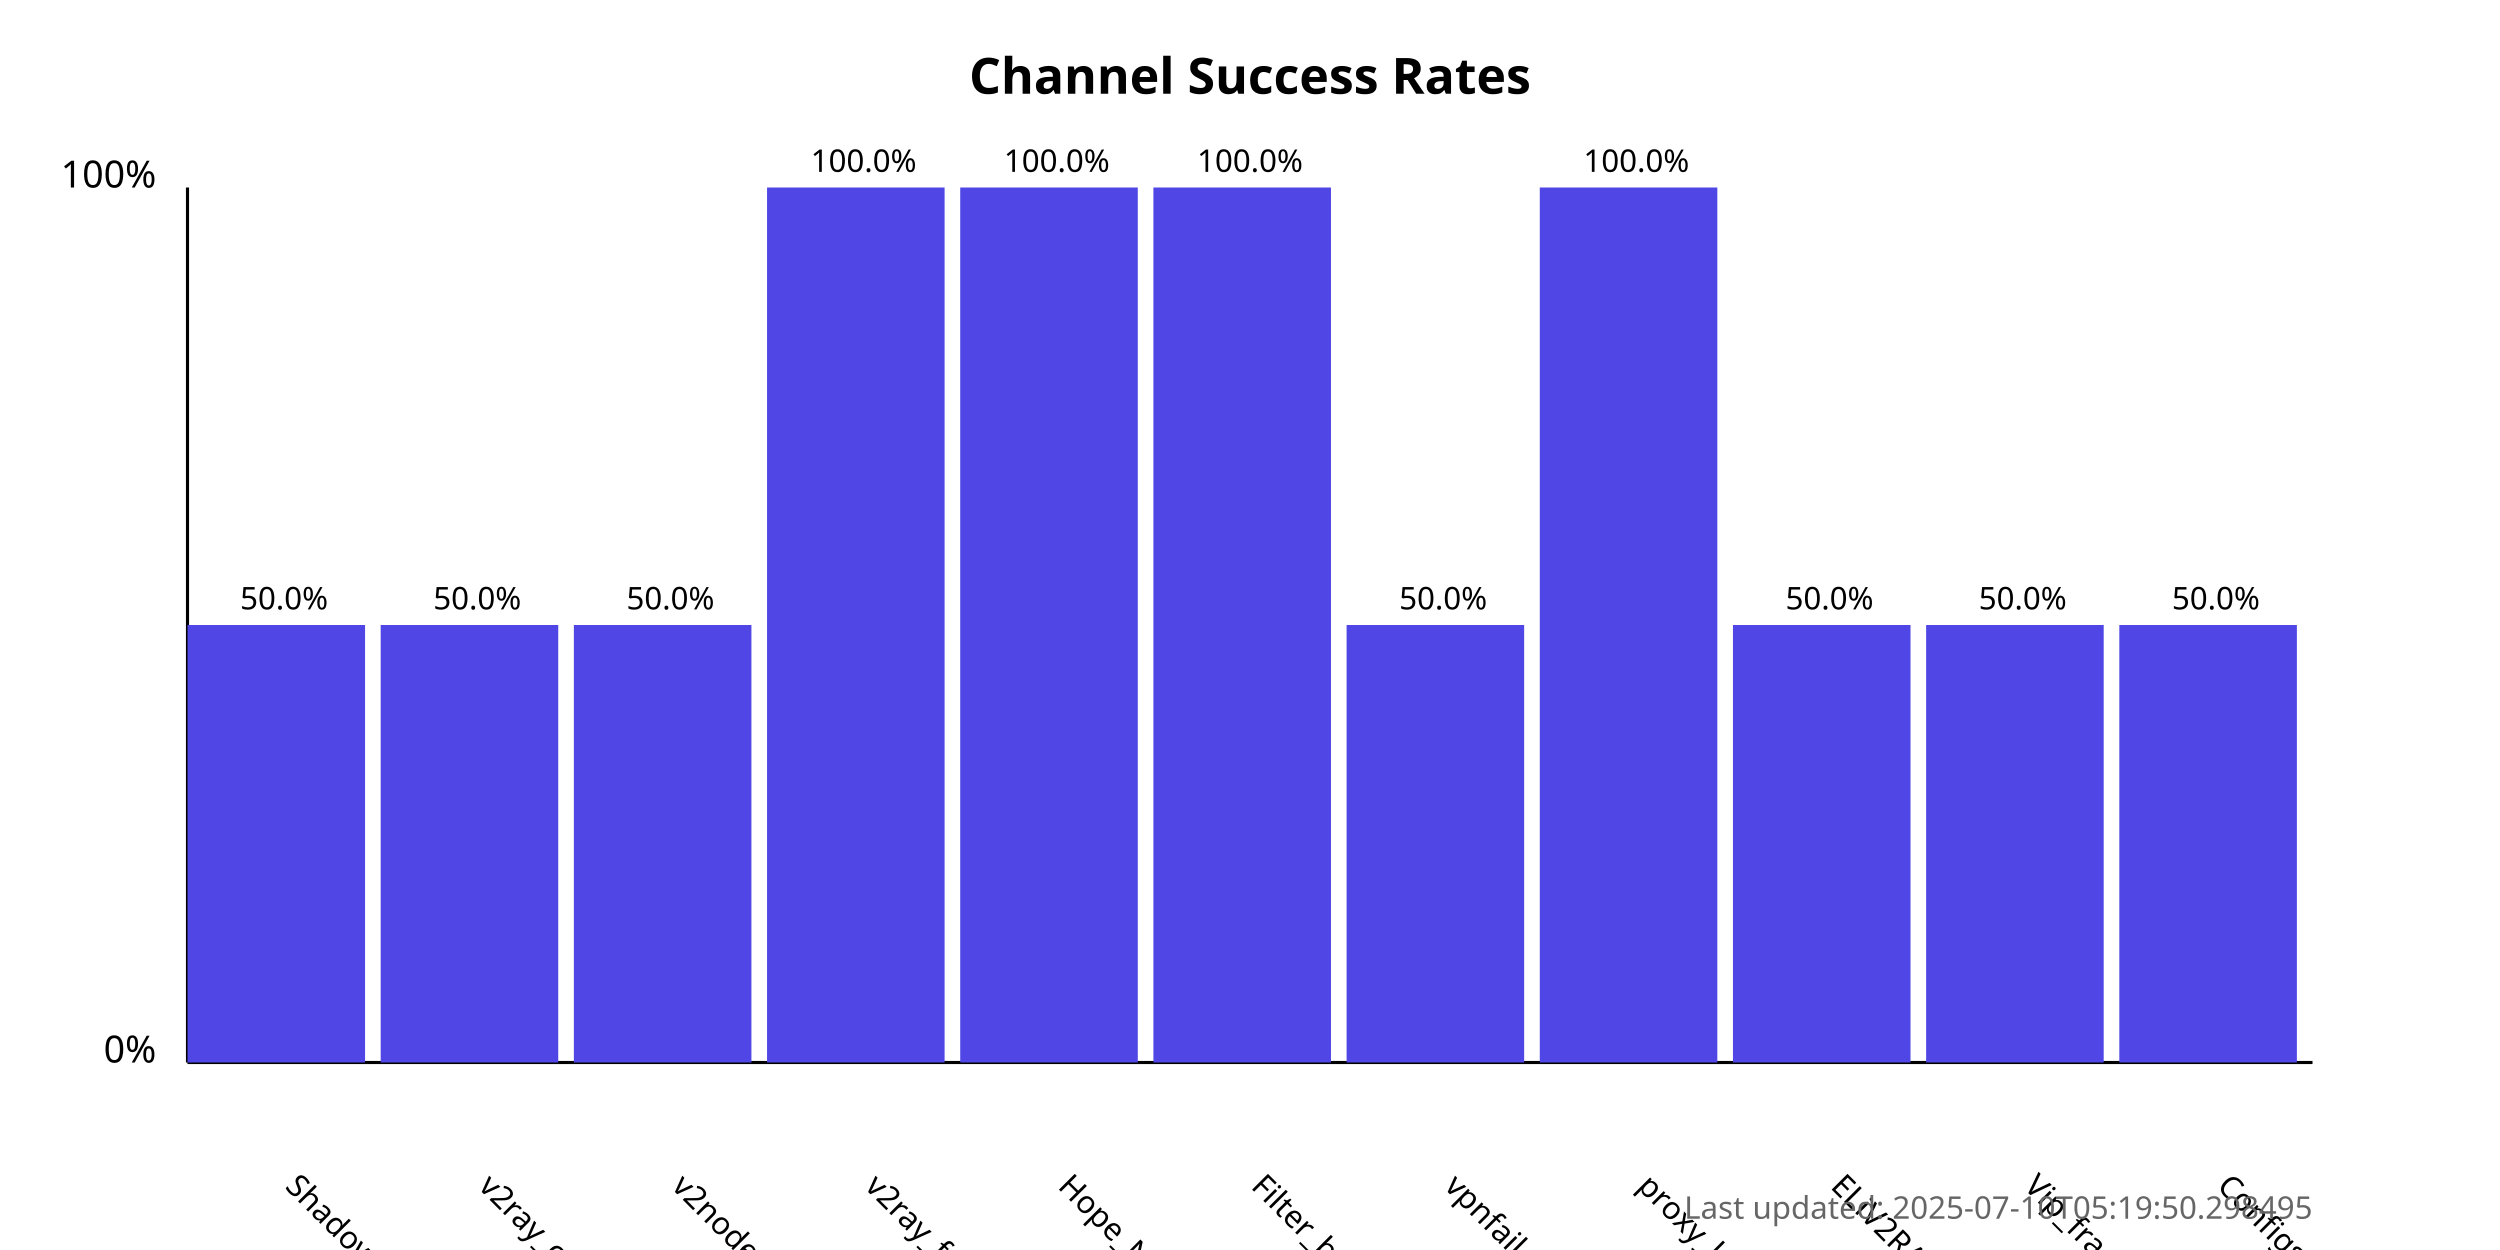
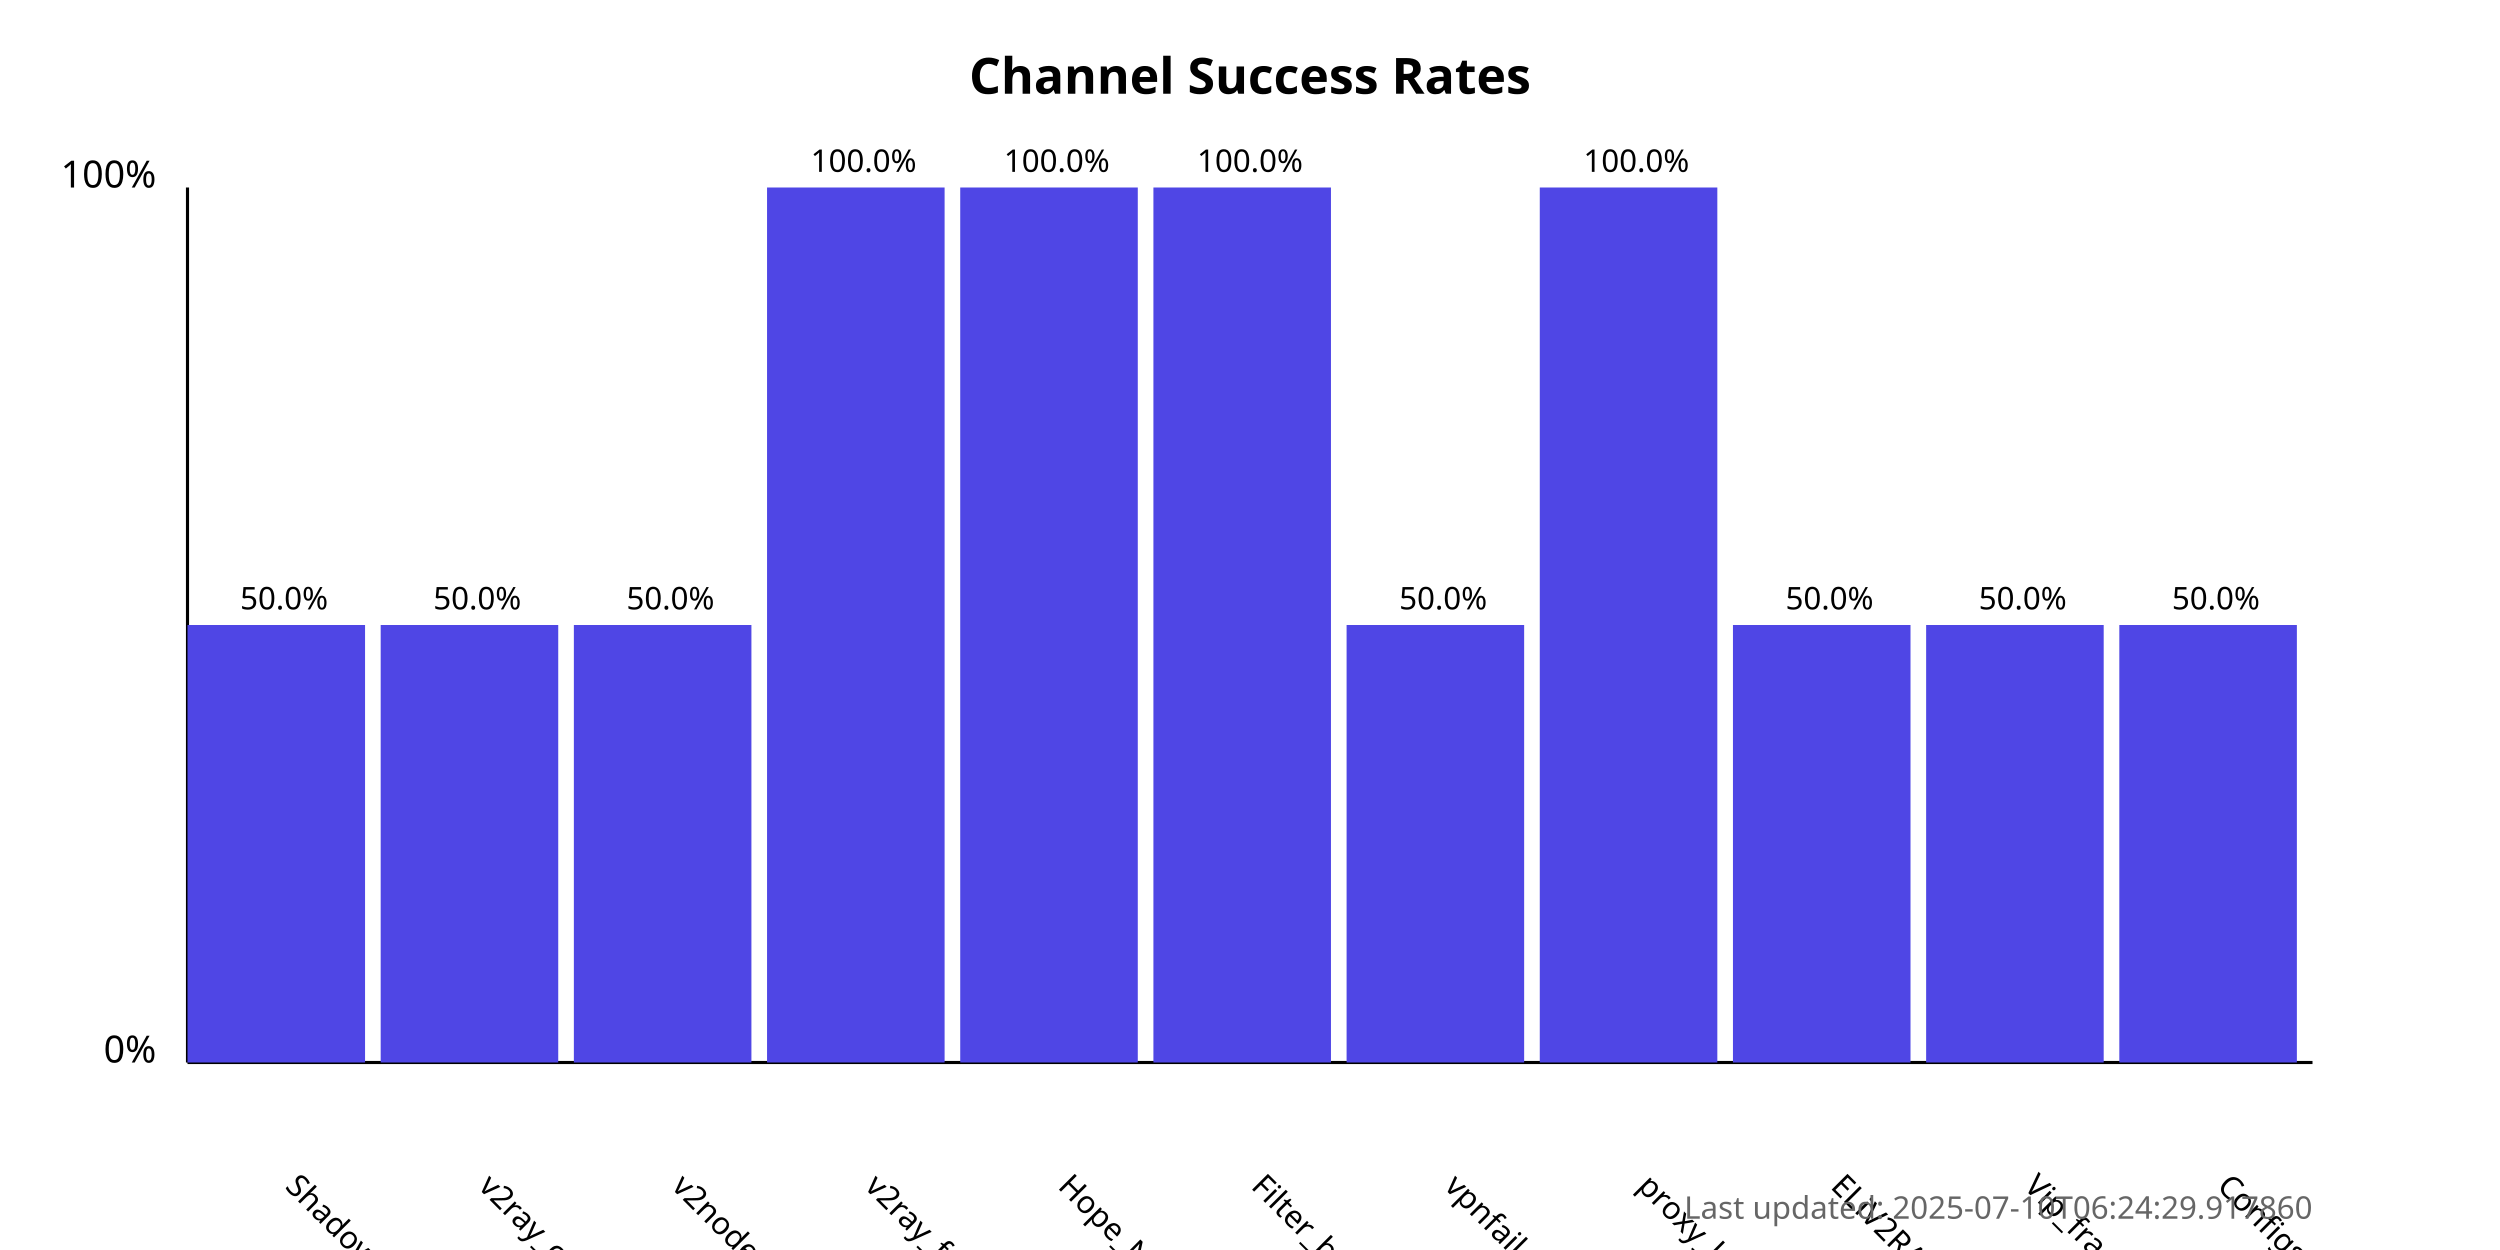
<svg xmlns="http://www.w3.org/2000/svg" width="800" height="400">
  <style>
            .chart-title { font: bold 16px sans-serif; }
            .axis-label { font: 12px sans-serif; }
            .tick-label { font: 10px sans-serif; }
            .bar { fill: #4f46e5; }
            .bar:hover { fill: #6366f1; }
            .timestamp { font: 10px sans-serif; fill: #666; }
        </style>
  <text x="400.0" y="30" text-anchor="middle" class="chart-title">
            Channel Success Rates
        </text>
  <line x1="60" y1="340" x2="60" y2="60" stroke="black" stroke-width="1" />
  <line x1="60" y1="340" x2="740" y2="340" stroke="black" stroke-width="1" />
  <text x="50" y="340" text-anchor="end" class="axis-label">0%</text>
  <text x="50" y="60" text-anchor="end" class="axis-label">100%</text>
  <g>
    <rect x="60" y="200.0" width="56.818" height="140.0" class="bar" />
    <text x="90.909" y="380" transform="rotate(45, 90.90909, 380)" text-anchor="start" class="tick-label">
                ShadowProxy66
            </text>
    <text x="90.909" y="195.0" text-anchor="middle" class="tick-label">
                50.0%
            </text>
  </g>
  <g>
    <rect x="121.818" y="200.0" width="56.818" height="140.0" class="bar" />
    <text x="152.727" y="380" transform="rotate(45, 152.7273, 380)" text-anchor="start" class="tick-label">
                v2ray_configs_pool
            </text>
    <text x="152.727" y="195.0" text-anchor="middle" class="tick-label">
                50.0%
            </text>
  </g>
  <g>
    <rect x="183.636" y="200.0" width="56.818" height="140.0" class="bar" />
    <text x="214.545" y="380" transform="rotate(45, 214.5455, 380)" text-anchor="start" class="tick-label">
                v2nodes
            </text>
    <text x="214.545" y="195.0" text-anchor="middle" class="tick-label">
                50.0%
            </text>
  </g>
  <g>
    <rect x="245.455" y="60.0" width="56.818" height="280.0" class="bar" />
    <text x="276.364" y="380" transform="rotate(45, 276.3636, 380)" text-anchor="start" class="tick-label">
                v2ray_free_conf
            </text>
    <text x="276.364" y="55.0" text-anchor="middle" class="tick-label">
                100.0%
            </text>
  </g>
  <g>
    <rect x="307.273" y="60.0" width="56.818" height="280.0" class="bar" />
    <text x="338.182" y="380" transform="rotate(45, 338.1818, 380)" text-anchor="start" class="tick-label">
                Hope_Net
            </text>
    <text x="338.182" y="55.0" text-anchor="middle" class="tick-label">
                100.0%
            </text>
  </g>
  <g>
    <rect x="369.091" y="60.0" width="56.818" height="280.0" class="bar" />
    <text x="400.0" y="380" transform="rotate(45, 400.0, 380)" text-anchor="start" class="tick-label">
                Filter_breaker
            </text>
    <text x="400.0" y="55.0" text-anchor="middle" class="tick-label">
                100.0%
            </text>
  </g>
  <g>
    <rect x="430.909" y="200.0" width="56.818" height="140.0" class="bar" />
    <text x="461.818" y="380" transform="rotate(45, 461.8182, 380)" text-anchor="start" class="tick-label">
                vpnfail_vless
            </text>
    <text x="461.818" y="195.0" text-anchor="middle" class="tick-label">
                50.0%
            </text>
  </g>
  <g>
    <rect x="492.727" y="60.0" width="56.818" height="280.0" class="bar" />
    <text x="523.636" y="380" transform="rotate(45, 523.6364, 380)" text-anchor="start" class="tick-label">
                proxy_kafee
            </text>
    <text x="523.636" y="55.0" text-anchor="middle" class="tick-label">
                100.0%
            </text>
  </g>
  <g>
    <rect x="554.545" y="200.0" width="56.818" height="140.0" class="bar" />
    <text x="585.455" y="380" transform="rotate(45, 585.4545, 380)" text-anchor="start" class="tick-label">
                ELiV2RAY
            </text>
    <text x="585.455" y="195.0" text-anchor="middle" class="tick-label">
                50.0%
            </text>
  </g>
  <g>
    <rect x="616.364" y="200.0" width="56.818" height="140.0" class="bar" />
    <text x="647.273" y="380" transform="rotate(45, 647.2727, 380)" text-anchor="start" class="tick-label">
                Vip_fragment_v2ray
            </text>
    <text x="647.273" y="195.0" text-anchor="middle" class="tick-label">
                50.0%
            </text>
  </g>
  <g>
    <rect x="678.182" y="200.0" width="56.818" height="140.0" class="bar" />
    <text x="709.091" y="380" transform="rotate(45, 709.0909, 380)" text-anchor="start" class="tick-label">
                ConfigsHubPlus
            </text>
    <text x="709.091" y="195.0" text-anchor="middle" class="tick-label">
                50.0%
            </text>
  </g>
  <text x="740" y="390" text-anchor="end" class="timestamp">
-             Last updated: 2025-07-10T05:19:50.298495
+             Last updated: 2025-07-10T06:24:29.917860
        </text>
</svg>
